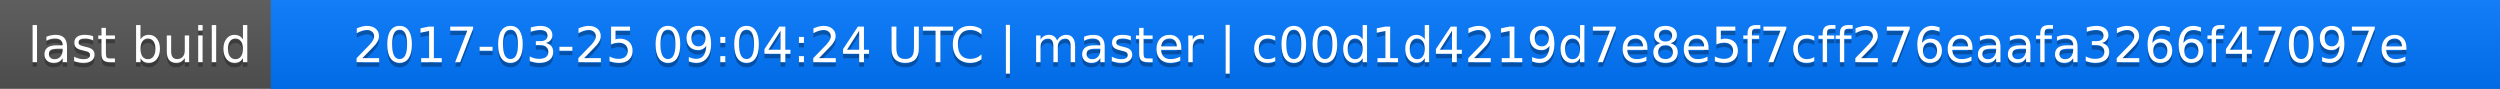
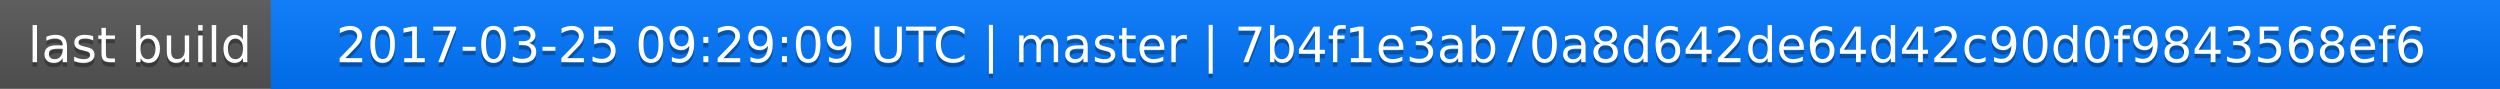
<svg xmlns="http://www.w3.org/2000/svg" width="563" height="20">
  <linearGradient id="a" x2="0" y2="100%">
    <stop offset="0" stop-color="#bbb" stop-opacity=".1" />
    <stop offset="1" stop-opacity=".1" />
  </linearGradient>
  <rect rx="0" width="563" height="20" fill="#555" />
  <rect rx="0" x="61" width="502" height="20" fill="#07f" />
  <path fill="#07f" d="M61 0h4v20h-4z" />
  <rect rx="0" width="563" height="20" fill="url(#a)" />
  <g fill="#fff" text-anchor="middle" font-family="DejaVu Sans,Verdana,Geneva,sans-serif" font-size="11">
    <text x="31.5" y="15" fill="#010101" fill-opacity=".3">last build</text>
    <text x="31.5" y="14">last build</text>
-     <text x="311" y="15" fill="#010101" fill-opacity=".3">2017-03-25 09:04:24 UTC | master | c00d1d4219d7e8e5f7cff276eaafa3266f47097e</text>
-     <text x="311" y="14">2017-03-25 09:04:24 UTC | master | c00d1d4219d7e8e5f7cff276eaafa3266f47097e</text>
+     <text x="311" y="15" fill="#010101" fill-opacity=".3">2017-03-25 09:29:09 UTC | master | 7b4f1e3ab70a8d642de64d42c90d0f9843568ef6</text>
+     <text x="311" y="14">2017-03-25 09:29:09 UTC | master | 7b4f1e3ab70a8d642de64d42c90d0f9843568ef6</text>
  </g>
</svg>
